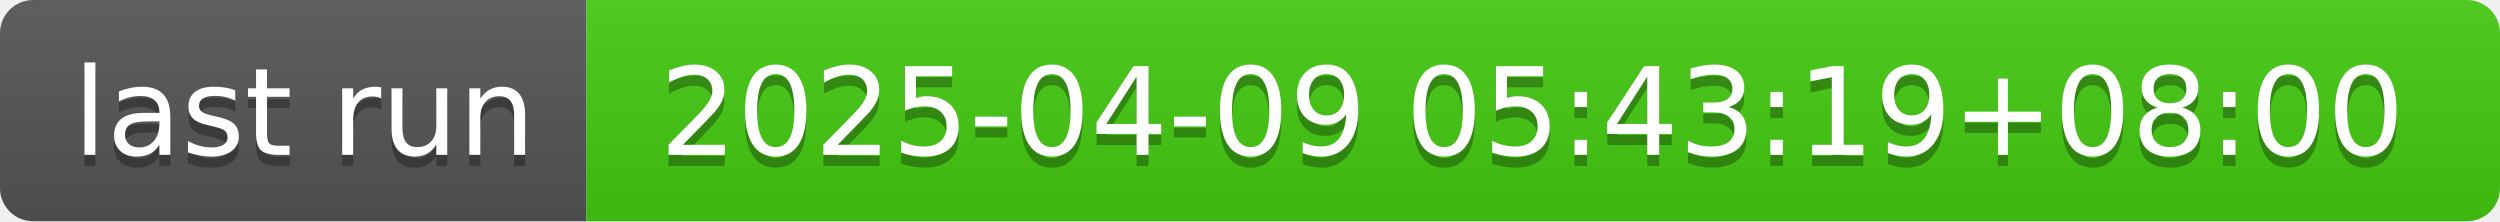
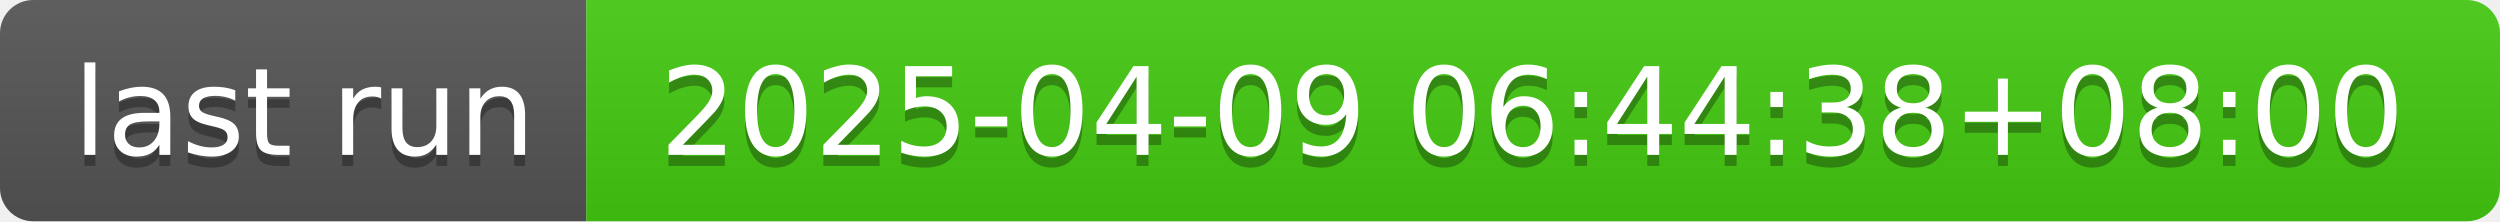
- <svg xmlns="http://www.w3.org/2000/svg" width="226" height="20" role="img" aria-label="last run: 2025-04-09 05:43:19+08:00">
+ <svg xmlns="http://www.w3.org/2000/svg" width="226" height="20" role="img" aria-label="last run: 2025-04-09 06:44:38+08:00">
  <linearGradient id="s" x2="0" y2="100%">
    <stop offset="0" stop-color="#bbb" stop-opacity=".1" />
    <stop offset="1" stop-opacity=".1" />
  </linearGradient>
  <clipPath id="r">
    <rect width="226" height="20" rx="3" fill="#fff" />
  </clipPath>
  <g clip-path="url(#r)">
    <rect width="53" height="20" fill="#555" />
    <rect x="53" width="173" height="20" fill="#4c1" />
    <rect width="226" height="20" fill="url(#s)" />
  </g>
  <g fill="#fff" text-anchor="middle" font-family="Verdana,Geneva,DejaVu Sans,sans-serif" text-rendering="geometricPrecision" font-size="110">
    <text aria-hidden="true" x="275" y="150" fill="#010101" fill-opacity=".3" transform="scale(.1)" textLength="430">last run</text>
    <text x="275" y="140" transform="scale(.1)" fill="#fff" textLength="430">last run</text>
-     <text aria-hidden="true" x="1385" y="150" fill="#010101" fill-opacity=".3" transform="scale(.1)" textLength="1630">2025-04-09 05:43:19+08:00</text>
-     <text x="1385" y="140" transform="scale(.1)" fill="#fff" textLength="1630">2025-04-09 05:43:19+08:00</text>
+     <text aria-hidden="true" x="1385" y="150" fill="#010101" fill-opacity=".3" transform="scale(.1)" textLength="1630">2025-04-09 06:44:38+08:00</text>
+     <text x="1385" y="140" transform="scale(.1)" fill="#fff" textLength="1630">2025-04-09 06:44:38+08:00</text>
  </g>
</svg>
